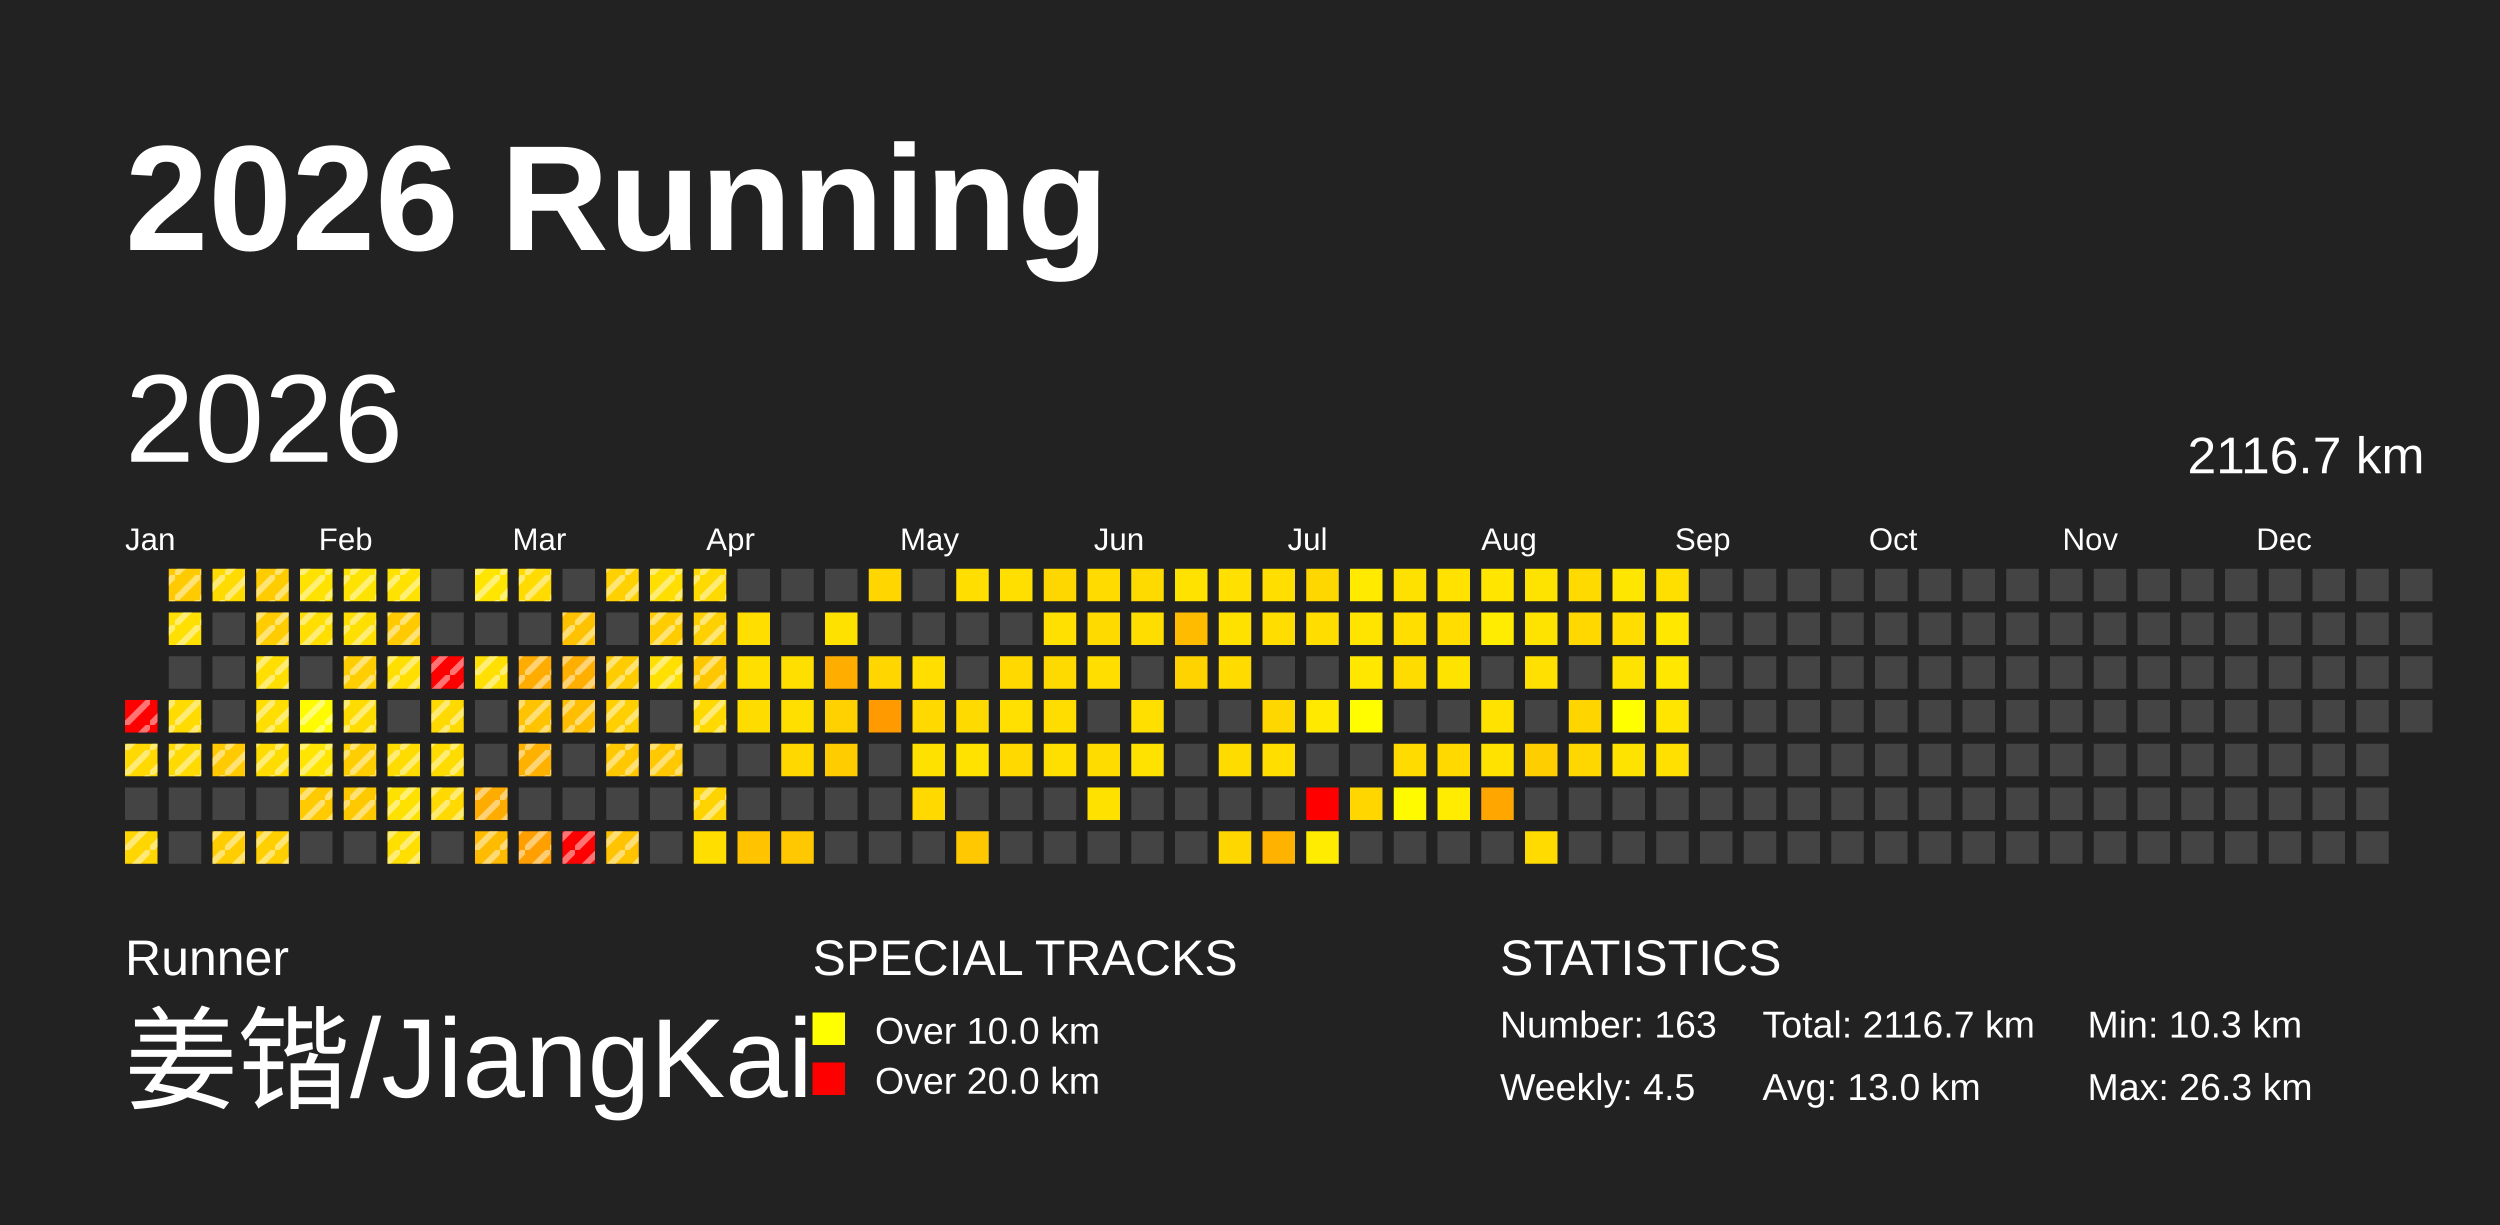
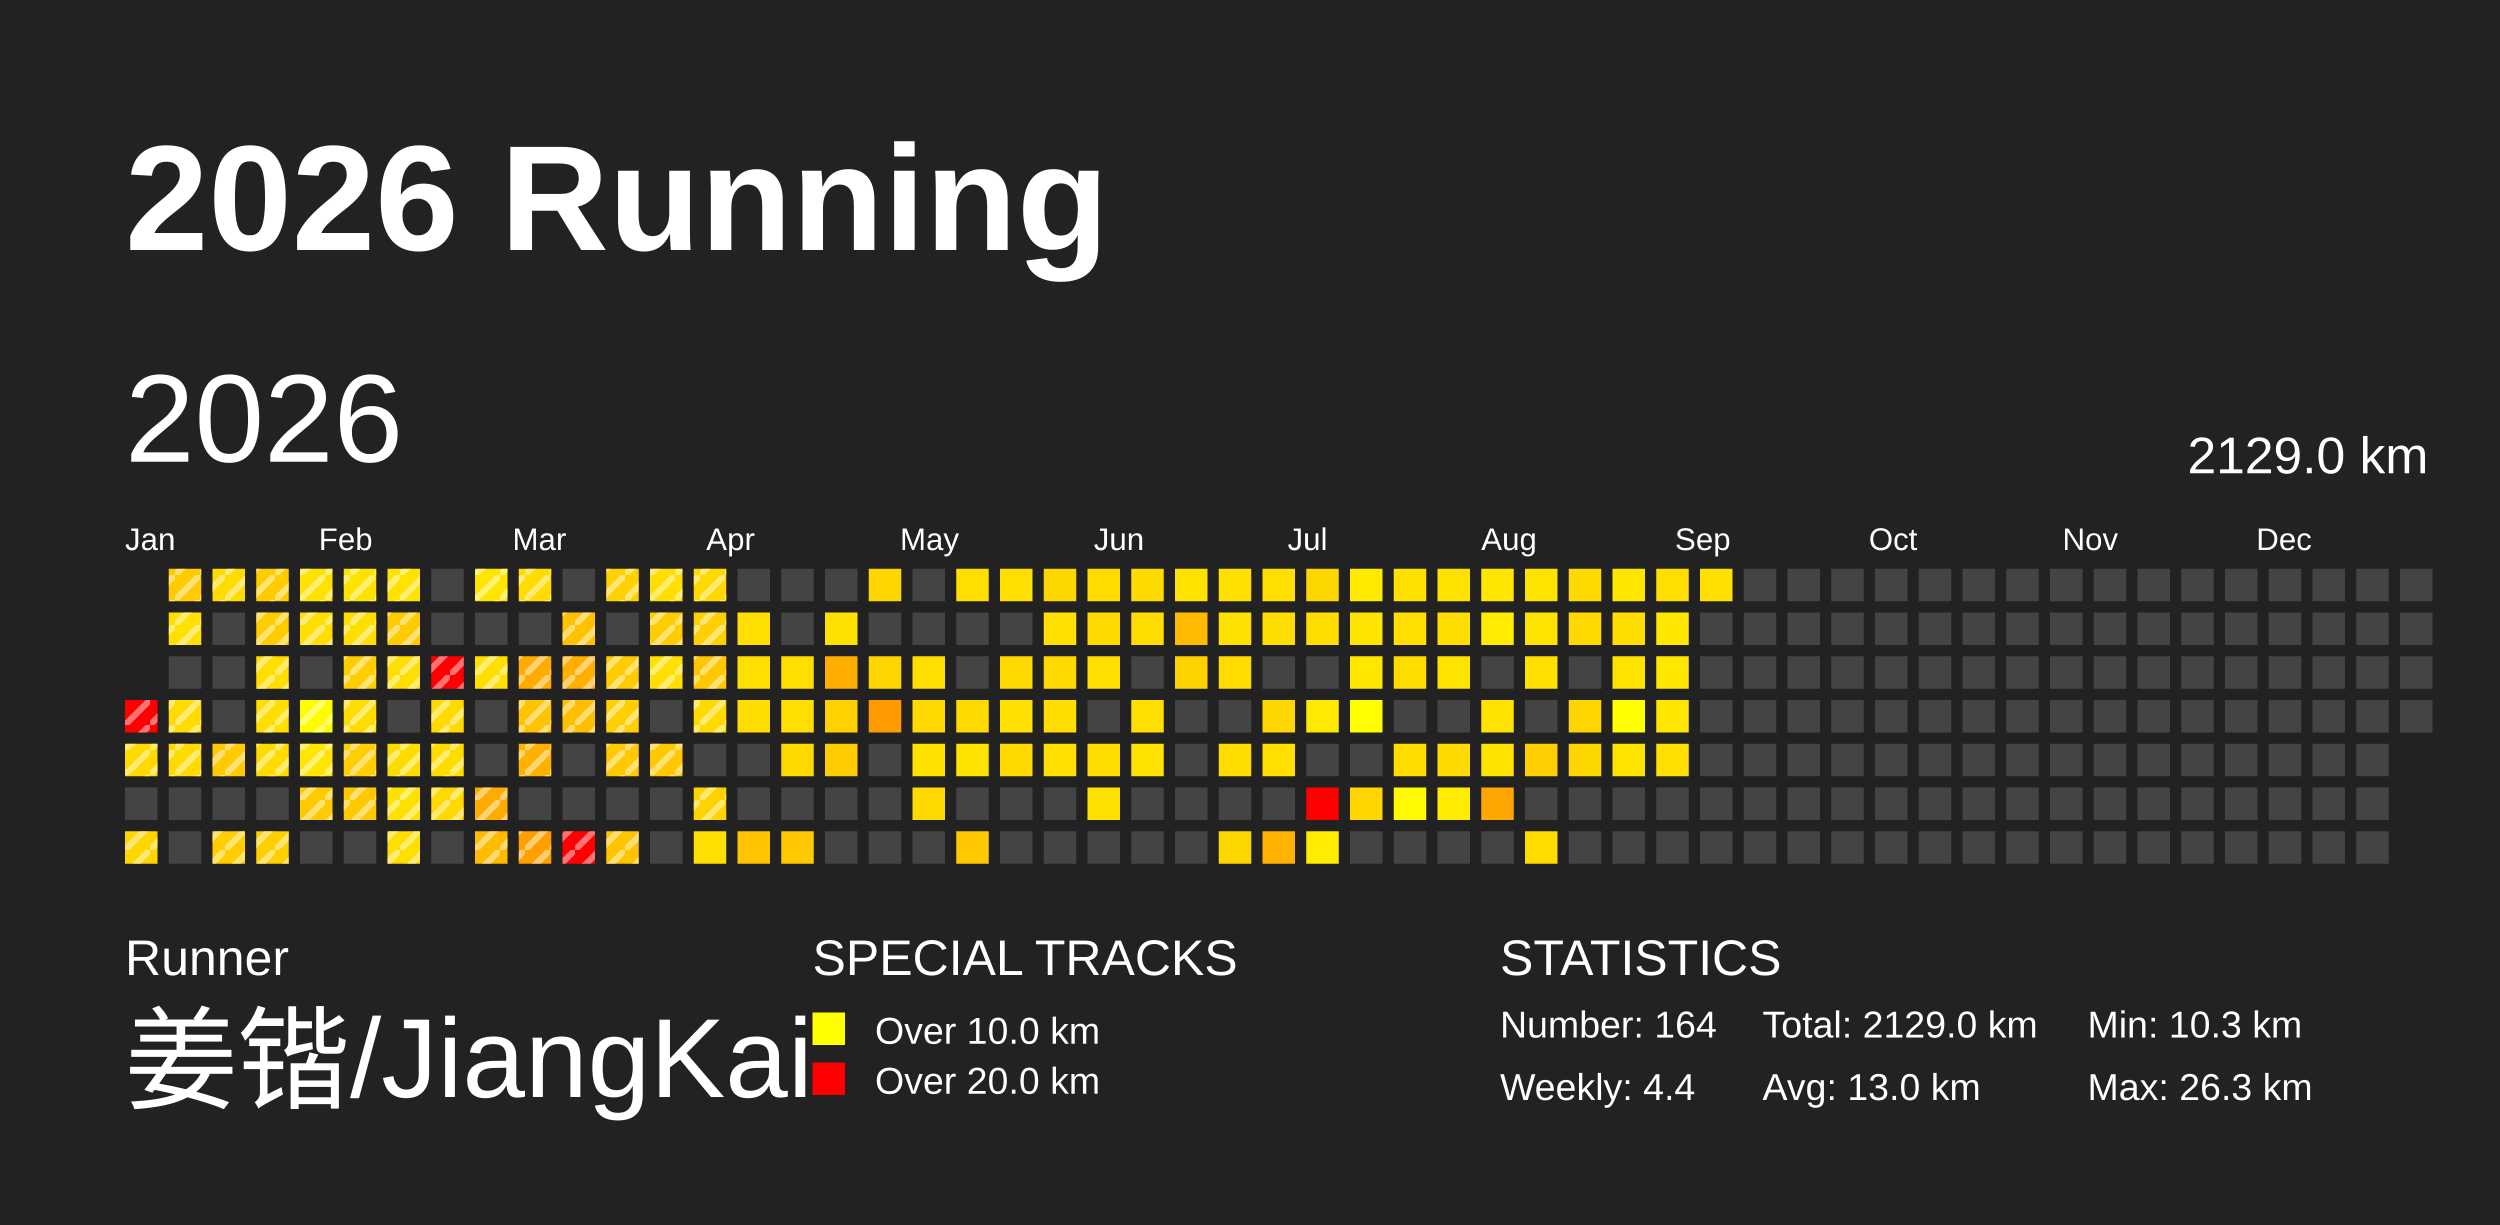
<svg xmlns="http://www.w3.org/2000/svg" baseProfile="full" height="98mm" version="1.1" viewBox="0,0,200,98" width="200mm">
  <defs>
    <pattern height="2" id="indoor-stripe" patternUnits="userSpaceOnUse" width="2">
      <line stroke="white" stroke-opacity="0.45" stroke-width="0.5" x1="0" x2="2" y1="2" y2="0" />
    </pattern>
  </defs>
  <rect fill="#222222" height="98" width="200" x="0" y="0" />
  <text fill="#FFFFFF" style="font-size:12px; font-family:Arial; font-weight:bold;" x="10" y="20">2026 Running</text>
  <text fill="#FFFFFF" style="font-size:4px; font-family:Arial" x="10" y="78">Runner</text>
  <text fill="#FFFFFF" style="font-size:9px; font-family:Arial" x="10" y="88">姜锴/JiangKai</text>
  <text fill="#FFFFFF" style="font-size:4px; font-family:Arial" x="65" y="78">SPECIAL TRACKS</text>
  <rect fill="yellow" height="2.6" width="2.6" x="65" y="81" />
  <text fill="#FFFFFF" style="font-size:3px; font-family:Arial" x="70" y="83.5">Over 10.0 km</text>
  <rect fill="red" height="2.6" width="2.6" x="65" y="85" />
  <text fill="#FFFFFF" style="font-size:3px; font-family:Arial" x="70" y="87.5">Over 20.0 km</text>
  <text fill="#FFFFFF" style="font-size:4px; font-family:Arial" x="120" y="78">STATISTICS</text>
-   <text fill="#FFFFFF" style="font-size:3px; font-family:Arial" x="120" y="83">Number: 163</text>
-   <text fill="#FFFFFF" style="font-size:3px; font-family:Arial" x="120" y="88">Weekly: 4.5</text>
-   <text fill="#FFFFFF" style="font-size:3px; font-family:Arial" x="141" y="83">Total: 2116.7 km</text>
+   <text fill="#FFFFFF" style="font-size:3px; font-family:Arial" x="120" y="83">Number: 164</text>
+   <text fill="#FFFFFF" style="font-size:3px; font-family:Arial" x="120" y="88">Weekly: 4.4</text>
+   <text fill="#FFFFFF" style="font-size:3px; font-family:Arial" x="141" y="83">Total: 2129.0 km</text>
  <text fill="#FFFFFF" style="font-size:3px; font-family:Arial" x="141" y="88">Avg: 13.0 km</text>
  <text fill="#FFFFFF" style="font-size:3px; font-family:Arial" x="167" y="83">Min: 10.3 km</text>
  <text fill="#FFFFFF" style="font-size:3px; font-family:Arial" x="167" y="88">Max: 26.3 km</text>
  <text dominant-baseline="hanging" fill="#FFFFFF" style="font-size:10.0px; font-family:Arial;" x="10" y="30">2026</text>
-   <text dominant-baseline="hanging" fill="#FFFFFF" style="font-size:4.125px; font-family:Arial;" x="175" y="35">2116.7 km</text>
+   <text dominant-baseline="hanging" fill="#FFFFFF" style="font-size:4.125px; font-family:Arial;" x="175" y="35">2129.0 km</text>
  <text fill="#FFFFFF" style="font-size:2.5px; font-family:Arial" x="10.0" y="44">Jan</text>
  <text fill="#FFFFFF" style="font-size:2.5px; font-family:Arial" x="25.5" y="44">Feb</text>
  <text fill="#FFFFFF" style="font-size:2.5px; font-family:Arial" x="41.0" y="44">Mar</text>
  <text fill="#FFFFFF" style="font-size:2.5px; font-family:Arial" x="56.5" y="44">Apr</text>
  <text fill="#FFFFFF" style="font-size:2.5px; font-family:Arial" x="72.0" y="44">May</text>
  <text fill="#FFFFFF" style="font-size:2.5px; font-family:Arial" x="87.5" y="44">Jun</text>
  <text fill="#FFFFFF" style="font-size:2.5px; font-family:Arial" x="103.0" y="44">Jul</text>
  <text fill="#FFFFFF" style="font-size:2.5px; font-family:Arial" x="118.5" y="44">Aug</text>
  <text fill="#FFFFFF" style="font-size:2.5px; font-family:Arial" x="134.0" y="44">Sep</text>
  <text fill="#FFFFFF" style="font-size:2.5px; font-family:Arial" x="149.5" y="44">Oct</text>
  <text fill="#FFFFFF" style="font-size:2.5px; font-family:Arial" x="165.0" y="44">Nov</text>
  <text fill="#FFFFFF" style="font-size:2.5px; font-family:Arial" x="180.5" y="44">Dec</text>
  <rect fill="red" height="2.6" width="2.6" x="10.0" y="56.0" />
  <rect fill="url(#indoor-stripe)" height="2.6" style="pointer-events: none;" width="2.6" x="10.0" y="56.0" />
  <rect fill="#ffd900" height="2.6" width="2.6" x="10.0" y="59.5" />
  <rect fill="url(#indoor-stripe)" height="2.6" style="pointer-events: none;" width="2.6" x="10.0" y="59.5" />
  <rect fill="#444444" height="2.6" width="2.6" x="10.0" y="63.0" />
  <rect fill="#ffd600" height="2.6" width="2.6" x="10.0" y="66.5" />
  <rect fill="url(#indoor-stripe)" height="2.6" style="pointer-events: none;" width="2.6" x="10.0" y="66.5" />
  <rect fill="#ffca00" height="2.6" width="2.6" x="13.5" y="45.5" />
  <rect fill="url(#indoor-stripe)" height="2.6" style="pointer-events: none;" width="2.6" x="13.5" y="45.5" />
  <rect fill="#ffe000" height="2.6" width="2.6" x="13.5" y="49.0" />
  <rect fill="url(#indoor-stripe)" height="2.6" style="pointer-events: none;" width="2.6" x="13.5" y="49.0" />
  <rect fill="#444444" height="2.6" width="2.6" x="13.5" y="52.5" />
  <rect fill="#ffdb00" height="2.6" width="2.6" x="13.5" y="56.0" />
  <rect fill="url(#indoor-stripe)" height="2.6" style="pointer-events: none;" width="2.6" x="13.5" y="56.0" />
  <rect fill="#ffda00" height="2.6" width="2.6" x="13.5" y="59.5" />
  <rect fill="url(#indoor-stripe)" height="2.6" style="pointer-events: none;" width="2.6" x="13.5" y="59.5" />
  <rect fill="#444444" height="2.6" width="2.6" x="13.5" y="63.0" />
  <rect fill="#444444" height="2.6" width="2.6" x="13.5" y="66.5" />
  <rect fill="#ffdb00" height="2.6" width="2.6" x="17.0" y="45.5" />
  <rect fill="url(#indoor-stripe)" height="2.6" style="pointer-events: none;" width="2.6" x="17.0" y="45.5" />
  <rect fill="#444444" height="2.6" width="2.6" x="17.0" y="49.0" />
  <rect fill="#444444" height="2.6" width="2.6" x="17.0" y="52.5" />
  <rect fill="#444444" height="2.6" width="2.6" x="17.0" y="56.0" />
  <rect fill="#ffca00" height="2.6" width="2.6" x="17.0" y="59.5" />
  <rect fill="url(#indoor-stripe)" height="2.6" style="pointer-events: none;" width="2.6" x="17.0" y="59.5" />
  <rect fill="#444444" height="2.6" width="2.6" x="17.0" y="63.0" />
  <rect fill="#ffcd00" height="2.6" width="2.6" x="17.0" y="66.5" />
  <rect fill="url(#indoor-stripe)" height="2.6" style="pointer-events: none;" width="2.6" x="17.0" y="66.5" />
  <rect fill="#ffcc00" height="2.6" width="2.6" x="20.5" y="45.5" />
  <rect fill="url(#indoor-stripe)" height="2.6" style="pointer-events: none;" width="2.6" x="20.5" y="45.5" />
  <rect fill="#ffcc00" height="2.6" width="2.6" x="20.5" y="49.0" />
  <rect fill="url(#indoor-stripe)" height="2.6" style="pointer-events: none;" width="2.6" x="20.5" y="49.0" />
  <rect fill="#ffde00" height="2.6" width="2.6" x="20.5" y="52.5" />
  <rect fill="url(#indoor-stripe)" height="2.6" style="pointer-events: none;" width="2.6" x="20.5" y="52.5" />
  <rect fill="#ffde00" height="2.6" width="2.6" x="20.5" y="56.0" />
  <rect fill="url(#indoor-stripe)" height="2.6" style="pointer-events: none;" width="2.6" x="20.5" y="56.0" />
  <rect fill="#ffdc00" height="2.6" width="2.6" x="20.5" y="59.5" />
  <rect fill="url(#indoor-stripe)" height="2.6" style="pointer-events: none;" width="2.6" x="20.5" y="59.5" />
  <rect fill="#444444" height="2.6" width="2.6" x="20.5" y="63.0" />
  <rect fill="#ffcf00" height="2.6" width="2.6" x="20.5" y="66.5" />
  <rect fill="url(#indoor-stripe)" height="2.6" style="pointer-events: none;" width="2.6" x="20.5" y="66.5" />
  <rect fill="#ffe200" height="2.6" width="2.6" x="24.0" y="45.5" />
  <rect fill="url(#indoor-stripe)" height="2.6" style="pointer-events: none;" width="2.6" x="24.0" y="45.5" />
  <rect fill="#ffde00" height="2.6" width="2.6" x="24.0" y="49.0" />
  <rect fill="url(#indoor-stripe)" height="2.6" style="pointer-events: none;" width="2.6" x="24.0" y="49.0" />
  <rect fill="#444444" height="2.6" width="2.6" x="24.0" y="52.5" />
  <rect fill="#fffc00" height="2.6" width="2.6" x="24.0" y="56.0" />
  <rect fill="url(#indoor-stripe)" height="2.6" style="pointer-events: none;" width="2.6" x="24.0" y="56.0" />
  <rect fill="#ffe500" height="2.6" width="2.6" x="24.0" y="59.5" />
  <rect fill="url(#indoor-stripe)" height="2.6" style="pointer-events: none;" width="2.6" x="24.0" y="59.5" />
  <rect fill="#ffca00" height="2.6" width="2.6" x="24.0" y="63.0" />
  <rect fill="url(#indoor-stripe)" height="2.6" style="pointer-events: none;" width="2.6" x="24.0" y="63.0" />
  <rect fill="#444444" height="2.6" width="2.6" x="24.0" y="66.5" />
  <rect fill="#ffe300" height="2.6" width="2.6" x="27.5" y="45.5" />
  <rect fill="url(#indoor-stripe)" height="2.6" style="pointer-events: none;" width="2.6" x="27.5" y="45.5" />
  <rect fill="#ffdf00" height="2.6" width="2.6" x="27.5" y="49.0" />
  <rect fill="url(#indoor-stripe)" height="2.6" style="pointer-events: none;" width="2.6" x="27.5" y="49.0" />
  <rect fill="#ffce00" height="2.6" width="2.6" x="27.5" y="52.5" />
  <rect fill="url(#indoor-stripe)" height="2.6" style="pointer-events: none;" width="2.6" x="27.5" y="52.5" />
  <rect fill="#ffdc00" height="2.6" width="2.6" x="27.5" y="56.0" />
  <rect fill="url(#indoor-stripe)" height="2.6" style="pointer-events: none;" width="2.6" x="27.5" y="56.0" />
  <rect fill="#ffce00" height="2.6" width="2.6" x="27.5" y="59.5" />
  <rect fill="url(#indoor-stripe)" height="2.6" style="pointer-events: none;" width="2.6" x="27.5" y="59.5" />
  <rect fill="#ffc900" height="2.6" width="2.6" x="27.5" y="63.0" />
  <rect fill="url(#indoor-stripe)" height="2.6" style="pointer-events: none;" width="2.6" x="27.5" y="63.0" />
  <rect fill="#444444" height="2.6" width="2.6" x="27.5" y="66.5" />
  <rect fill="#ffe200" height="2.6" width="2.6" x="31.0" y="45.5" />
  <rect fill="url(#indoor-stripe)" height="2.6" style="pointer-events: none;" width="2.6" x="31.0" y="45.5" />
  <rect fill="#ffcb00" height="2.6" width="2.6" x="31.0" y="49.0" />
  <rect fill="url(#indoor-stripe)" height="2.6" style="pointer-events: none;" width="2.6" x="31.0" y="49.0" />
  <rect fill="#ffdf00" height="2.6" width="2.6" x="31.0" y="52.5" />
  <rect fill="url(#indoor-stripe)" height="2.6" style="pointer-events: none;" width="2.6" x="31.0" y="52.5" />
  <rect fill="#444444" height="2.6" width="2.6" x="31.0" y="56.0" />
  <rect fill="#ffdc00" height="2.6" width="2.6" x="31.0" y="59.5" />
  <rect fill="url(#indoor-stripe)" height="2.6" style="pointer-events: none;" width="2.6" x="31.0" y="59.5" />
  <rect fill="#ffe100" height="2.6" width="2.6" x="31.0" y="63.0" />
  <rect fill="url(#indoor-stripe)" height="2.6" style="pointer-events: none;" width="2.6" x="31.0" y="63.0" />
  <rect fill="#ffdf00" height="2.6" width="2.6" x="31.0" y="66.5" />
  <rect fill="url(#indoor-stripe)" height="2.6" style="pointer-events: none;" width="2.6" x="31.0" y="66.5" />
  <rect fill="#444444" height="2.6" width="2.6" x="34.5" y="45.5" />
  <rect fill="#444444" height="2.6" width="2.6" x="34.5" y="49.0" />
  <rect fill="red" height="2.6" width="2.6" x="34.5" y="52.5" />
  <rect fill="url(#indoor-stripe)" height="2.6" style="pointer-events: none;" width="2.6" x="34.5" y="52.5" />
  <rect fill="#ffda00" height="2.6" width="2.6" x="34.5" y="56.0" />
  <rect fill="url(#indoor-stripe)" height="2.6" style="pointer-events: none;" width="2.6" x="34.5" y="56.0" />
  <rect fill="#ffdc00" height="2.6" width="2.6" x="34.5" y="59.5" />
  <rect fill="url(#indoor-stripe)" height="2.6" style="pointer-events: none;" width="2.6" x="34.5" y="59.5" />
  <rect fill="#ffd900" height="2.6" width="2.6" x="34.5" y="63.0" />
  <rect fill="url(#indoor-stripe)" height="2.6" style="pointer-events: none;" width="2.6" x="34.5" y="63.0" />
  <rect fill="#444444" height="2.6" width="2.6" x="34.5" y="66.5" />
  <rect fill="#ffe500" height="2.6" width="2.6" x="38.0" y="45.5" />
  <rect fill="url(#indoor-stripe)" height="2.6" style="pointer-events: none;" width="2.6" x="38.0" y="45.5" />
  <rect fill="#444444" height="2.6" width="2.6" x="38.0" y="49.0" />
  <rect fill="#ffe000" height="2.6" width="2.6" x="38.0" y="52.5" />
  <rect fill="url(#indoor-stripe)" height="2.6" style="pointer-events: none;" width="2.6" x="38.0" y="52.5" />
  <rect fill="#444444" height="2.6" width="2.6" x="38.0" y="56.0" />
  <rect fill="#444444" height="2.6" width="2.6" x="38.0" y="59.5" />
  <rect fill="#ffac00" height="2.6" width="2.6" x="38.0" y="63.0" />
  <rect fill="url(#indoor-stripe)" height="2.6" style="pointer-events: none;" width="2.6" x="38.0" y="63.0" />
  <rect fill="#ffbb00" height="2.6" width="2.6" x="38.0" y="66.5" />
  <rect fill="url(#indoor-stripe)" height="2.6" style="pointer-events: none;" width="2.6" x="38.0" y="66.5" />
  <rect fill="#ffdb00" height="2.6" width="2.6" x="41.5" y="45.5" />
  <rect fill="url(#indoor-stripe)" height="2.6" style="pointer-events: none;" width="2.6" x="41.5" y="45.5" />
  <rect fill="#444444" height="2.6" width="2.6" x="41.5" y="49.0" />
  <rect fill="#ffac00" height="2.6" width="2.6" x="41.5" y="52.5" />
  <rect fill="url(#indoor-stripe)" height="2.6" style="pointer-events: none;" width="2.6" x="41.5" y="52.5" />
  <rect fill="#ffc300" height="2.6" width="2.6" x="41.5" y="56.0" />
  <rect fill="url(#indoor-stripe)" height="2.6" style="pointer-events: none;" width="2.6" x="41.5" y="56.0" />
  <rect fill="#ffb100" height="2.6" width="2.6" x="41.5" y="59.5" />
  <rect fill="url(#indoor-stripe)" height="2.6" style="pointer-events: none;" width="2.6" x="41.5" y="59.5" />
  <rect fill="#444444" height="2.6" width="2.6" x="41.5" y="63.0" />
  <rect fill="#ffa000" height="2.6" width="2.6" x="41.5" y="66.5" />
  <rect fill="url(#indoor-stripe)" height="2.6" style="pointer-events: none;" width="2.6" x="41.5" y="66.5" />
  <rect fill="#444444" height="2.6" width="2.6" x="45.0" y="45.5" />
  <rect fill="#ffc200" height="2.6" width="2.6" x="45.0" y="49.0" />
  <rect fill="url(#indoor-stripe)" height="2.6" style="pointer-events: none;" width="2.6" x="45.0" y="49.0" />
  <rect fill="#ffaf00" height="2.6" width="2.6" x="45.0" y="52.5" />
  <rect fill="url(#indoor-stripe)" height="2.6" style="pointer-events: none;" width="2.6" x="45.0" y="52.5" />
  <rect fill="#ffbf00" height="2.6" width="2.6" x="45.0" y="56.0" />
  <rect fill="url(#indoor-stripe)" height="2.6" style="pointer-events: none;" width="2.6" x="45.0" y="56.0" />
  <rect fill="#444444" height="2.6" width="2.6" x="45.0" y="59.5" />
  <rect fill="#444444" height="2.6" width="2.6" x="45.0" y="63.0" />
  <rect fill="red" height="2.6" width="2.6" x="45.0" y="66.5" />
  <rect fill="url(#indoor-stripe)" height="2.6" style="pointer-events: none;" width="2.6" x="45.0" y="66.5" />
  <rect fill="#ffd100" height="2.6" width="2.6" x="48.5" y="45.5" />
  <rect fill="url(#indoor-stripe)" height="2.6" style="pointer-events: none;" width="2.6" x="48.5" y="45.5" />
  <rect fill="#444444" height="2.6" width="2.6" x="48.5" y="49.0" />
  <rect fill="#ffcc00" height="2.6" width="2.6" x="48.5" y="52.5" />
  <rect fill="url(#indoor-stripe)" height="2.6" style="pointer-events: none;" width="2.6" x="48.5" y="52.5" />
  <rect fill="#ffcf00" height="2.6" width="2.6" x="48.5" y="56.0" />
  <rect fill="url(#indoor-stripe)" height="2.6" style="pointer-events: none;" width="2.6" x="48.5" y="56.0" />
  <rect fill="#ffc800" height="2.6" width="2.6" x="48.5" y="59.5" />
  <rect fill="url(#indoor-stripe)" height="2.6" style="pointer-events: none;" width="2.6" x="48.5" y="59.5" />
  <rect fill="#444444" height="2.6" width="2.6" x="48.5" y="63.0" />
  <rect fill="#ffc300" height="2.6" width="2.6" x="48.5" y="66.5" />
  <rect fill="url(#indoor-stripe)" height="2.6" style="pointer-events: none;" width="2.6" x="48.5" y="66.5" />
  <rect fill="#ffde00" height="2.6" width="2.6" x="52.0" y="45.5" />
  <rect fill="url(#indoor-stripe)" height="2.6" style="pointer-events: none;" width="2.6" x="52.0" y="45.5" />
  <rect fill="#ffcc00" height="2.6" width="2.6" x="52.0" y="49.0" />
  <rect fill="url(#indoor-stripe)" height="2.6" style="pointer-events: none;" width="2.6" x="52.0" y="49.0" />
  <rect fill="#ffe000" height="2.6" width="2.6" x="52.0" y="52.5" />
  <rect fill="url(#indoor-stripe)" height="2.6" style="pointer-events: none;" width="2.6" x="52.0" y="52.5" />
  <rect fill="#444444" height="2.6" width="2.6" x="52.0" y="56.0" />
  <rect fill="#ffc800" height="2.6" width="2.6" x="52.0" y="59.5" />
  <rect fill="url(#indoor-stripe)" height="2.6" style="pointer-events: none;" width="2.6" x="52.0" y="59.5" />
  <rect fill="#444444" height="2.6" width="2.6" x="52.0" y="63.0" />
  <rect fill="#444444" height="2.6" width="2.6" x="52.0" y="66.5" />
  <rect fill="#ffda00" height="2.6" width="2.6" x="55.5" y="45.5" />
  <rect fill="url(#indoor-stripe)" height="2.6" style="pointer-events: none;" width="2.6" x="55.5" y="45.5" />
  <rect fill="#ffd000" height="2.6" width="2.6" x="55.5" y="49.0" />
  <rect fill="url(#indoor-stripe)" height="2.6" style="pointer-events: none;" width="2.6" x="55.5" y="49.0" />
  <rect fill="#ffc700" height="2.6" width="2.6" x="55.5" y="52.5" />
  <rect fill="url(#indoor-stripe)" height="2.6" style="pointer-events: none;" width="2.6" x="55.5" y="52.5" />
  <rect fill="#ffd900" height="2.6" width="2.6" x="55.5" y="56.0" />
  <rect fill="url(#indoor-stripe)" height="2.6" style="pointer-events: none;" width="2.6" x="55.5" y="56.0" />
  <rect fill="#444444" height="2.6" width="2.6" x="55.5" y="59.5" />
  <rect fill="#ffd300" height="2.6" width="2.6" x="55.5" y="63.0" />
  <rect fill="url(#indoor-stripe)" height="2.6" style="pointer-events: none;" width="2.6" x="55.5" y="63.0" />
  <rect fill="#ffde00" height="2.6" width="2.6" x="55.5" y="66.5" />
  <rect fill="#444444" height="2.6" width="2.6" x="59.0" y="45.5" />
  <rect fill="#ffde00" height="2.6" width="2.6" x="59.0" y="49.0" />
  <rect fill="#ffdf00" height="2.6" width="2.6" x="59.0" y="52.5" />
  <rect fill="#ffdc00" height="2.6" width="2.6" x="59.0" y="56.0" />
  <rect fill="#444444" height="2.6" width="2.6" x="59.0" y="59.5" />
  <rect fill="#444444" height="2.6" width="2.6" x="59.0" y="63.0" />
  <rect fill="#ffc300" height="2.6" width="2.6" x="59.0" y="66.5" />
  <rect fill="#444444" height="2.6" width="2.6" x="62.5" y="45.5" />
  <rect fill="#444444" height="2.6" width="2.6" x="62.5" y="49.0" />
  <rect fill="#ffdf00" height="2.6" width="2.6" x="62.5" y="52.5" />
  <rect fill="#ffdf00" height="2.6" width="2.6" x="62.5" y="56.0" />
  <rect fill="#ffd800" height="2.6" width="2.6" x="62.5" y="59.5" />
  <rect fill="#444444" height="2.6" width="2.6" x="62.5" y="63.0" />
  <rect fill="#ffc800" height="2.6" width="2.6" x="62.5" y="66.5" />
  <rect fill="#444444" height="2.6" width="2.6" x="66.0" y="45.5" />
  <rect fill="#ffe100" height="2.6" width="2.6" x="66.0" y="49.0" />
  <rect fill="#ffae00" height="2.6" width="2.6" x="66.0" y="52.5" />
  <rect fill="#ffd100" height="2.6" width="2.6" x="66.0" y="56.0" />
  <rect fill="#ffcc00" height="2.6" width="2.6" x="66.0" y="59.5" />
  <rect fill="#444444" height="2.6" width="2.6" x="66.0" y="63.0" />
  <rect fill="#444444" height="2.6" width="2.6" x="66.0" y="66.5" />
  <rect fill="#ffd600" height="2.6" width="2.6" x="69.5" y="45.5" />
  <rect fill="#444444" height="2.6" width="2.6" x="69.5" y="49.0" />
  <rect fill="#ffd600" height="2.6" width="2.6" x="69.5" y="52.5" />
  <rect fill="#ff9a00" height="2.6" width="2.6" x="69.5" y="56.0" />
  <rect fill="#444444" height="2.6" width="2.6" x="69.5" y="59.5" />
  <rect fill="#444444" height="2.6" width="2.6" x="69.5" y="63.0" />
  <rect fill="#444444" height="2.6" width="2.6" x="69.5" y="66.5" />
  <rect fill="#444444" height="2.6" width="2.6" x="73.0" y="45.5" />
  <rect fill="#444444" height="2.6" width="2.6" x="73.0" y="49.0" />
  <rect fill="#ffde00" height="2.6" width="2.6" x="73.0" y="52.5" />
  <rect fill="#ffd900" height="2.6" width="2.6" x="73.0" y="56.0" />
  <rect fill="#ffe100" height="2.6" width="2.6" x="73.0" y="59.5" />
  <rect fill="#ffd900" height="2.6" width="2.6" x="73.0" y="63.0" />
  <rect fill="#444444" height="2.6" width="2.6" x="73.0" y="66.5" />
  <rect fill="#ffde00" height="2.6" width="2.6" x="76.5" y="45.5" />
  <rect fill="#444444" height="2.6" width="2.6" x="76.5" y="49.0" />
  <rect fill="#444444" height="2.6" width="2.6" x="76.5" y="52.5" />
  <rect fill="#ffda00" height="2.6" width="2.6" x="76.5" y="56.0" />
  <rect fill="#ffe200" height="2.6" width="2.6" x="76.5" y="59.5" />
  <rect fill="#444444" height="2.6" width="2.6" x="76.5" y="63.0" />
  <rect fill="#ffc800" height="2.6" width="2.6" x="76.5" y="66.5" />
  <rect fill="#ffdf00" height="2.6" width="2.6" x="80.0" y="45.5" />
  <rect fill="#444444" height="2.6" width="2.6" x="80.0" y="49.0" />
  <rect fill="#ffd900" height="2.6" width="2.6" x="80.0" y="52.5" />
  <rect fill="#ffe000" height="2.6" width="2.6" x="80.0" y="56.0" />
  <rect fill="#ffd900" height="2.6" width="2.6" x="80.0" y="59.5" />
  <rect fill="#444444" height="2.6" width="2.6" x="80.0" y="63.0" />
  <rect fill="#444444" height="2.6" width="2.6" x="80.0" y="66.5" />
  <rect fill="#ffd700" height="2.6" width="2.6" x="83.5" y="45.5" />
  <rect fill="#ffe000" height="2.6" width="2.6" x="83.5" y="49.0" />
  <rect fill="#ffda00" height="2.6" width="2.6" x="83.5" y="52.5" />
  <rect fill="#ffdd00" height="2.6" width="2.6" x="83.5" y="56.0" />
  <rect fill="#ffdf00" height="2.6" width="2.6" x="83.5" y="59.5" />
  <rect fill="#444444" height="2.6" width="2.6" x="83.5" y="63.0" />
  <rect fill="#444444" height="2.6" width="2.6" x="83.5" y="66.5" />
  <rect fill="#ffdb00" height="2.6" width="2.6" x="87.0" y="45.5" />
  <rect fill="#ffda00" height="2.6" width="2.6" x="87.0" y="49.0" />
  <rect fill="#ffde00" height="2.6" width="2.6" x="87.0" y="52.5" />
  <rect fill="#444444" height="2.6" width="2.6" x="87.0" y="56.0" />
  <rect fill="#ffdc00" height="2.6" width="2.6" x="87.0" y="59.5" />
  <rect fill="#ffe100" height="2.6" width="2.6" x="87.0" y="63.0" />
  <rect fill="#444444" height="2.6" width="2.6" x="87.0" y="66.5" />
  <rect fill="#ffda00" height="2.6" width="2.6" x="90.5" y="45.5" />
  <rect fill="#ffdd00" height="2.6" width="2.6" x="90.5" y="49.0" />
  <rect fill="#444444" height="2.6" width="2.6" x="90.5" y="52.5" />
  <rect fill="#ffdf00" height="2.6" width="2.6" x="90.5" y="56.0" />
  <rect fill="#ffe200" height="2.6" width="2.6" x="90.5" y="59.5" />
  <rect fill="#444444" height="2.6" width="2.6" x="90.5" y="63.0" />
  <rect fill="#444444" height="2.6" width="2.6" x="90.5" y="66.5" />
  <rect fill="#ffe200" height="2.6" width="2.6" x="94.0" y="45.5" />
  <rect fill="#ffbb00" height="2.6" width="2.6" x="94.0" y="49.0" />
  <rect fill="#ffd300" height="2.6" width="2.6" x="94.0" y="52.5" />
  <rect fill="#444444" height="2.6" width="2.6" x="94.0" y="56.0" />
  <rect fill="#444444" height="2.6" width="2.6" x="94.0" y="59.5" />
  <rect fill="#444444" height="2.6" width="2.6" x="94.0" y="63.0" />
  <rect fill="#444444" height="2.6" width="2.6" x="94.0" y="66.5" />
  <rect fill="#ffe000" height="2.6" width="2.6" x="97.5" y="45.5" />
  <rect fill="#ffe100" height="2.6" width="2.6" x="97.5" y="49.0" />
  <rect fill="#ffdb00" height="2.6" width="2.6" x="97.5" y="52.5" />
  <rect fill="#444444" height="2.6" width="2.6" x="97.5" y="56.0" />
  <rect fill="#ffdc00" height="2.6" width="2.6" x="97.5" y="59.5" />
  <rect fill="#444444" height="2.6" width="2.6" x="97.5" y="63.0" />
  <rect fill="#ffd700" height="2.6" width="2.6" x="97.5" y="66.5" />
  <rect fill="#ffde00" height="2.6" width="2.6" x="101.0" y="45.5" />
  <rect fill="#ffdd00" height="2.6" width="2.6" x="101.0" y="49.0" />
  <rect fill="#444444" height="2.6" width="2.6" x="101.0" y="52.5" />
  <rect fill="#ffd700" height="2.6" width="2.6" x="101.0" y="56.0" />
  <rect fill="#ffde00" height="2.6" width="2.6" x="101.0" y="59.5" />
  <rect fill="#444444" height="2.6" width="2.6" x="101.0" y="63.0" />
  <rect fill="#ffb200" height="2.6" width="2.6" x="101.0" y="66.5" />
  <rect fill="#ffd700" height="2.6" width="2.6" x="104.5" y="45.5" />
  <rect fill="#ffdd00" height="2.6" width="2.6" x="104.5" y="49.0" />
  <rect fill="#444444" height="2.6" width="2.6" x="104.5" y="52.5" />
  <rect fill="#ffe900" height="2.6" width="2.6" x="104.5" y="56.0" />
  <rect fill="#444444" height="2.6" width="2.6" x="104.5" y="59.5" />
  <rect fill="red" height="2.6" width="2.6" x="104.5" y="63.0" />
  <rect fill="#ffec00" height="2.6" width="2.6" x="104.5" y="66.5" />
  <rect fill="#ffea00" height="2.6" width="2.6" x="108.0" y="45.5" />
  <rect fill="#ffe400" height="2.6" width="2.6" x="108.0" y="49.0" />
  <rect fill="#ffe700" height="2.6" width="2.6" x="108.0" y="52.5" />
  <rect fill="#fffd00" height="2.6" width="2.6" x="108.0" y="56.0" />
  <rect fill="#444444" height="2.6" width="2.6" x="108.0" y="59.5" />
  <rect fill="#ffd600" height="2.6" width="2.6" x="108.0" y="63.0" />
  <rect fill="#444444" height="2.6" width="2.6" x="108.0" y="66.5" />
  <rect fill="#ffe100" height="2.6" width="2.6" x="111.5" y="45.5" />
  <rect fill="#ffde00" height="2.6" width="2.6" x="111.5" y="49.0" />
  <rect fill="#ffdc00" height="2.6" width="2.6" x="111.5" y="52.5" />
  <rect fill="#444444" height="2.6" width="2.6" x="111.5" y="56.0" />
  <rect fill="#ffdb00" height="2.6" width="2.6" x="111.5" y="59.5" />
  <rect fill="#fffa00" height="2.6" width="2.6" x="111.5" y="63.0" />
  <rect fill="#444444" height="2.6" width="2.6" x="111.5" y="66.5" />
  <rect fill="#ffe200" height="2.6" width="2.6" x="115.0" y="45.5" />
  <rect fill="#ffdd00" height="2.6" width="2.6" x="115.0" y="49.0" />
  <rect fill="#ffe300" height="2.6" width="2.6" x="115.0" y="52.5" />
  <rect fill="#444444" height="2.6" width="2.6" x="115.0" y="56.0" />
  <rect fill="#ffd900" height="2.6" width="2.6" x="115.0" y="59.5" />
  <rect fill="#ffec00" height="2.6" width="2.6" x="115.0" y="63.0" />
  <rect fill="#444444" height="2.6" width="2.6" x="115.0" y="66.5" />
  <rect fill="#ffe500" height="2.6" width="2.6" x="118.5" y="45.5" />
  <rect fill="#ffec00" height="2.6" width="2.6" x="118.5" y="49.0" />
  <rect fill="#444444" height="2.6" width="2.6" x="118.5" y="52.5" />
  <rect fill="#ffe200" height="2.6" width="2.6" x="118.5" y="56.0" />
  <rect fill="#ffe200" height="2.6" width="2.6" x="118.5" y="59.5" />
  <rect fill="#ffa600" height="2.6" width="2.6" x="118.5" y="63.0" />
  <rect fill="#444444" height="2.6" width="2.6" x="118.5" y="66.5" />
  <rect fill="#ffe300" height="2.6" width="2.6" x="122.0" y="45.5" />
  <rect fill="#ffe300" height="2.6" width="2.6" x="122.0" y="49.0" />
  <rect fill="#ffe000" height="2.6" width="2.6" x="122.0" y="52.5" />
  <rect fill="#444444" height="2.6" width="2.6" x="122.0" y="56.0" />
  <rect fill="#ffce00" height="2.6" width="2.6" x="122.0" y="59.5" />
  <rect fill="#444444" height="2.6" width="2.6" x="122.0" y="63.0" />
  <rect fill="#ffdb00" height="2.6" width="2.6" x="122.0" y="66.5" />
  <rect fill="#ffda00" height="2.6" width="2.6" x="125.5" y="45.5" />
  <rect fill="#ffd800" height="2.6" width="2.6" x="125.5" y="49.0" />
  <rect fill="#444444" height="2.6" width="2.6" x="125.5" y="52.5" />
  <rect fill="#ffd500" height="2.6" width="2.6" x="125.5" y="56.0" />
  <rect fill="#ffd700" height="2.6" width="2.6" x="125.5" y="59.5" />
  <rect fill="#444444" height="2.6" width="2.6" x="125.5" y="63.0" />
  <rect fill="#444444" height="2.6" width="2.6" x="125.5" y="66.5" />
  <rect fill="#ffe600" height="2.6" width="2.6" x="129.0" y="45.5" />
  <rect fill="#ffdd00" height="2.6" width="2.6" x="129.0" y="49.0" />
  <rect fill="#ffe300" height="2.6" width="2.6" x="129.0" y="52.5" />
  <rect fill="#ffff00" height="2.6" width="2.6" x="129.0" y="56.0" />
  <rect fill="#ffe300" height="2.6" width="2.6" x="129.0" y="59.5" />
  <rect fill="#444444" height="2.6" width="2.6" x="129.0" y="63.0" />
  <rect fill="#444444" height="2.6" width="2.6" x="129.0" y="66.5" />
  <rect fill="#ffdf00" height="2.6" width="2.6" x="132.5" y="45.5" />
  <rect fill="#ffe700" height="2.6" width="2.6" x="132.5" y="49.0" />
  <rect fill="#ffe700" height="2.6" width="2.6" x="132.5" y="52.5" />
  <rect fill="#ffe500" height="2.6" width="2.6" x="132.5" y="56.0" />
  <rect fill="#ffe000" height="2.6" width="2.6" x="132.5" y="59.5" />
  <rect fill="#444444" height="2.6" width="2.6" x="132.5" y="63.0" />
  <rect fill="#444444" height="2.6" width="2.6" x="132.5" y="66.5" />
-   <rect fill="#444444" height="2.6" width="2.6" x="136.0" y="45.5" />
+   <rect fill="#ffe000" height="2.6" width="2.6" x="136.0" y="45.5" />
  <rect fill="#444444" height="2.6" width="2.6" x="136.0" y="49.0" />
  <rect fill="#444444" height="2.6" width="2.6" x="136.0" y="52.5" />
  <rect fill="#444444" height="2.6" width="2.6" x="136.0" y="56.0" />
  <rect fill="#444444" height="2.6" width="2.6" x="136.0" y="59.5" />
  <rect fill="#444444" height="2.6" width="2.6" x="136.0" y="63.0" />
  <rect fill="#444444" height="2.6" width="2.6" x="136.0" y="66.5" />
  <rect fill="#444444" height="2.6" width="2.6" x="139.5" y="45.5" />
  <rect fill="#444444" height="2.6" width="2.6" x="139.5" y="49.0" />
  <rect fill="#444444" height="2.6" width="2.6" x="139.5" y="52.5" />
  <rect fill="#444444" height="2.6" width="2.6" x="139.5" y="56.0" />
  <rect fill="#444444" height="2.6" width="2.6" x="139.5" y="59.5" />
  <rect fill="#444444" height="2.6" width="2.6" x="139.5" y="63.0" />
  <rect fill="#444444" height="2.6" width="2.6" x="139.5" y="66.5" />
  <rect fill="#444444" height="2.6" width="2.6" x="143.0" y="45.5" />
  <rect fill="#444444" height="2.6" width="2.6" x="143.0" y="49.0" />
  <rect fill="#444444" height="2.6" width="2.6" x="143.0" y="52.5" />
  <rect fill="#444444" height="2.6" width="2.6" x="143.0" y="56.0" />
  <rect fill="#444444" height="2.6" width="2.6" x="143.0" y="59.5" />
  <rect fill="#444444" height="2.6" width="2.6" x="143.0" y="63.0" />
  <rect fill="#444444" height="2.6" width="2.6" x="143.0" y="66.5" />
  <rect fill="#444444" height="2.6" width="2.6" x="146.5" y="45.5" />
  <rect fill="#444444" height="2.6" width="2.6" x="146.5" y="49.0" />
  <rect fill="#444444" height="2.6" width="2.6" x="146.5" y="52.5" />
  <rect fill="#444444" height="2.6" width="2.6" x="146.5" y="56.0" />
  <rect fill="#444444" height="2.6" width="2.6" x="146.5" y="59.5" />
  <rect fill="#444444" height="2.6" width="2.6" x="146.5" y="63.0" />
  <rect fill="#444444" height="2.6" width="2.6" x="146.5" y="66.5" />
  <rect fill="#444444" height="2.6" width="2.6" x="150.0" y="45.5" />
  <rect fill="#444444" height="2.6" width="2.6" x="150.0" y="49.0" />
  <rect fill="#444444" height="2.6" width="2.6" x="150.0" y="52.5" />
  <rect fill="#444444" height="2.6" width="2.6" x="150.0" y="56.0" />
  <rect fill="#444444" height="2.6" width="2.6" x="150.0" y="59.5" />
  <rect fill="#444444" height="2.6" width="2.6" x="150.0" y="63.0" />
  <rect fill="#444444" height="2.6" width="2.6" x="150.0" y="66.5" />
  <rect fill="#444444" height="2.6" width="2.6" x="153.5" y="45.5" />
  <rect fill="#444444" height="2.6" width="2.6" x="153.5" y="49.0" />
  <rect fill="#444444" height="2.6" width="2.6" x="153.5" y="52.5" />
  <rect fill="#444444" height="2.6" width="2.6" x="153.5" y="56.0" />
  <rect fill="#444444" height="2.6" width="2.6" x="153.5" y="59.5" />
  <rect fill="#444444" height="2.6" width="2.6" x="153.5" y="63.0" />
  <rect fill="#444444" height="2.6" width="2.6" x="153.5" y="66.5" />
  <rect fill="#444444" height="2.6" width="2.6" x="157.0" y="45.5" />
  <rect fill="#444444" height="2.6" width="2.6" x="157.0" y="49.0" />
  <rect fill="#444444" height="2.6" width="2.6" x="157.0" y="52.5" />
  <rect fill="#444444" height="2.6" width="2.6" x="157.0" y="56.0" />
  <rect fill="#444444" height="2.6" width="2.6" x="157.0" y="59.5" />
  <rect fill="#444444" height="2.6" width="2.6" x="157.0" y="63.0" />
  <rect fill="#444444" height="2.6" width="2.6" x="157.0" y="66.5" />
  <rect fill="#444444" height="2.6" width="2.6" x="160.5" y="45.5" />
  <rect fill="#444444" height="2.6" width="2.6" x="160.5" y="49.0" />
  <rect fill="#444444" height="2.6" width="2.6" x="160.5" y="52.5" />
  <rect fill="#444444" height="2.6" width="2.6" x="160.5" y="56.0" />
  <rect fill="#444444" height="2.6" width="2.6" x="160.5" y="59.5" />
  <rect fill="#444444" height="2.6" width="2.6" x="160.5" y="63.0" />
  <rect fill="#444444" height="2.6" width="2.6" x="160.5" y="66.5" />
  <rect fill="#444444" height="2.6" width="2.6" x="164.0" y="45.5" />
  <rect fill="#444444" height="2.6" width="2.6" x="164.0" y="49.0" />
  <rect fill="#444444" height="2.6" width="2.6" x="164.0" y="52.5" />
  <rect fill="#444444" height="2.6" width="2.6" x="164.0" y="56.0" />
  <rect fill="#444444" height="2.6" width="2.6" x="164.0" y="59.5" />
  <rect fill="#444444" height="2.6" width="2.6" x="164.0" y="63.0" />
  <rect fill="#444444" height="2.6" width="2.6" x="164.0" y="66.5" />
  <rect fill="#444444" height="2.6" width="2.6" x="167.5" y="45.5" />
  <rect fill="#444444" height="2.6" width="2.6" x="167.5" y="49.0" />
  <rect fill="#444444" height="2.6" width="2.6" x="167.5" y="52.5" />
  <rect fill="#444444" height="2.6" width="2.6" x="167.5" y="56.0" />
  <rect fill="#444444" height="2.6" width="2.6" x="167.5" y="59.5" />
  <rect fill="#444444" height="2.6" width="2.6" x="167.5" y="63.0" />
  <rect fill="#444444" height="2.6" width="2.6" x="167.5" y="66.5" />
  <rect fill="#444444" height="2.6" width="2.6" x="171.0" y="45.5" />
  <rect fill="#444444" height="2.6" width="2.6" x="171.0" y="49.0" />
  <rect fill="#444444" height="2.6" width="2.6" x="171.0" y="52.5" />
  <rect fill="#444444" height="2.6" width="2.6" x="171.0" y="56.0" />
  <rect fill="#444444" height="2.6" width="2.6" x="171.0" y="59.5" />
  <rect fill="#444444" height="2.6" width="2.6" x="171.0" y="63.0" />
  <rect fill="#444444" height="2.6" width="2.6" x="171.0" y="66.5" />
  <rect fill="#444444" height="2.6" width="2.6" x="174.5" y="45.5" />
  <rect fill="#444444" height="2.6" width="2.6" x="174.5" y="49.0" />
  <rect fill="#444444" height="2.6" width="2.6" x="174.5" y="52.5" />
  <rect fill="#444444" height="2.6" width="2.6" x="174.5" y="56.0" />
  <rect fill="#444444" height="2.6" width="2.6" x="174.5" y="59.5" />
  <rect fill="#444444" height="2.6" width="2.6" x="174.5" y="63.0" />
  <rect fill="#444444" height="2.6" width="2.6" x="174.5" y="66.5" />
  <rect fill="#444444" height="2.6" width="2.6" x="178.0" y="45.5" />
  <rect fill="#444444" height="2.6" width="2.6" x="178.0" y="49.0" />
  <rect fill="#444444" height="2.6" width="2.6" x="178.0" y="52.5" />
  <rect fill="#444444" height="2.6" width="2.6" x="178.0" y="56.0" />
  <rect fill="#444444" height="2.6" width="2.6" x="178.0" y="59.5" />
  <rect fill="#444444" height="2.6" width="2.6" x="178.0" y="63.0" />
  <rect fill="#444444" height="2.6" width="2.6" x="178.0" y="66.5" />
  <rect fill="#444444" height="2.6" width="2.6" x="181.5" y="45.5" />
  <rect fill="#444444" height="2.6" width="2.6" x="181.5" y="49.0" />
  <rect fill="#444444" height="2.6" width="2.6" x="181.5" y="52.5" />
  <rect fill="#444444" height="2.6" width="2.6" x="181.5" y="56.0" />
  <rect fill="#444444" height="2.6" width="2.6" x="181.5" y="59.5" />
  <rect fill="#444444" height="2.6" width="2.6" x="181.5" y="63.0" />
  <rect fill="#444444" height="2.6" width="2.6" x="181.5" y="66.5" />
  <rect fill="#444444" height="2.6" width="2.6" x="185.0" y="45.5" />
  <rect fill="#444444" height="2.6" width="2.6" x="185.0" y="49.0" />
  <rect fill="#444444" height="2.6" width="2.6" x="185.0" y="52.5" />
  <rect fill="#444444" height="2.6" width="2.6" x="185.0" y="56.0" />
  <rect fill="#444444" height="2.6" width="2.6" x="185.0" y="59.5" />
  <rect fill="#444444" height="2.6" width="2.6" x="185.0" y="63.0" />
  <rect fill="#444444" height="2.6" width="2.6" x="185.0" y="66.5" />
  <rect fill="#444444" height="2.6" width="2.6" x="188.5" y="45.5" />
  <rect fill="#444444" height="2.6" width="2.6" x="188.5" y="49.0" />
  <rect fill="#444444" height="2.6" width="2.6" x="188.5" y="52.5" />
  <rect fill="#444444" height="2.6" width="2.6" x="188.5" y="56.0" />
  <rect fill="#444444" height="2.6" width="2.6" x="188.5" y="59.5" />
  <rect fill="#444444" height="2.6" width="2.6" x="188.5" y="63.0" />
  <rect fill="#444444" height="2.6" width="2.6" x="188.5" y="66.5" />
  <rect fill="#444444" height="2.6" width="2.6" x="192.0" y="45.5" />
  <rect fill="#444444" height="2.6" width="2.6" x="192.0" y="49.0" />
  <rect fill="#444444" height="2.6" width="2.6" x="192.0" y="52.5" />
  <rect fill="#444444" height="2.6" width="2.6" x="192.0" y="56.0" />
</svg>
